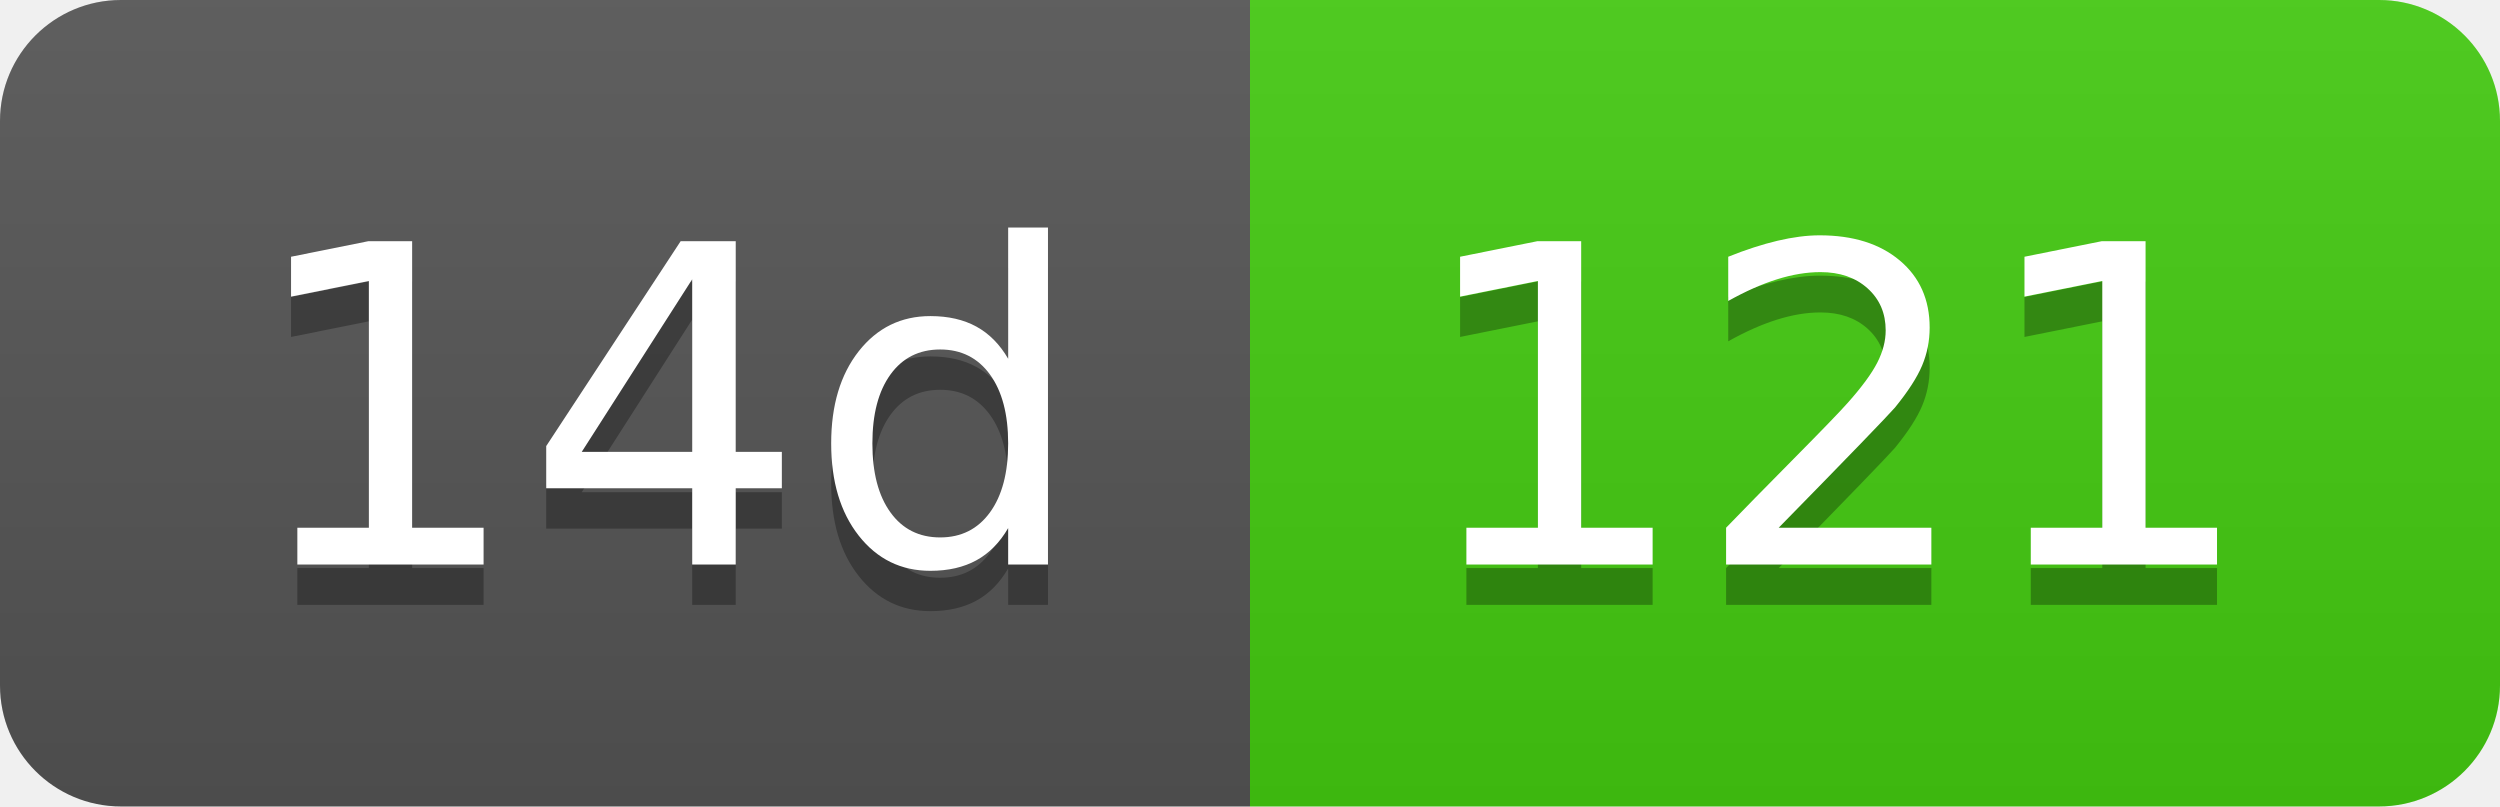
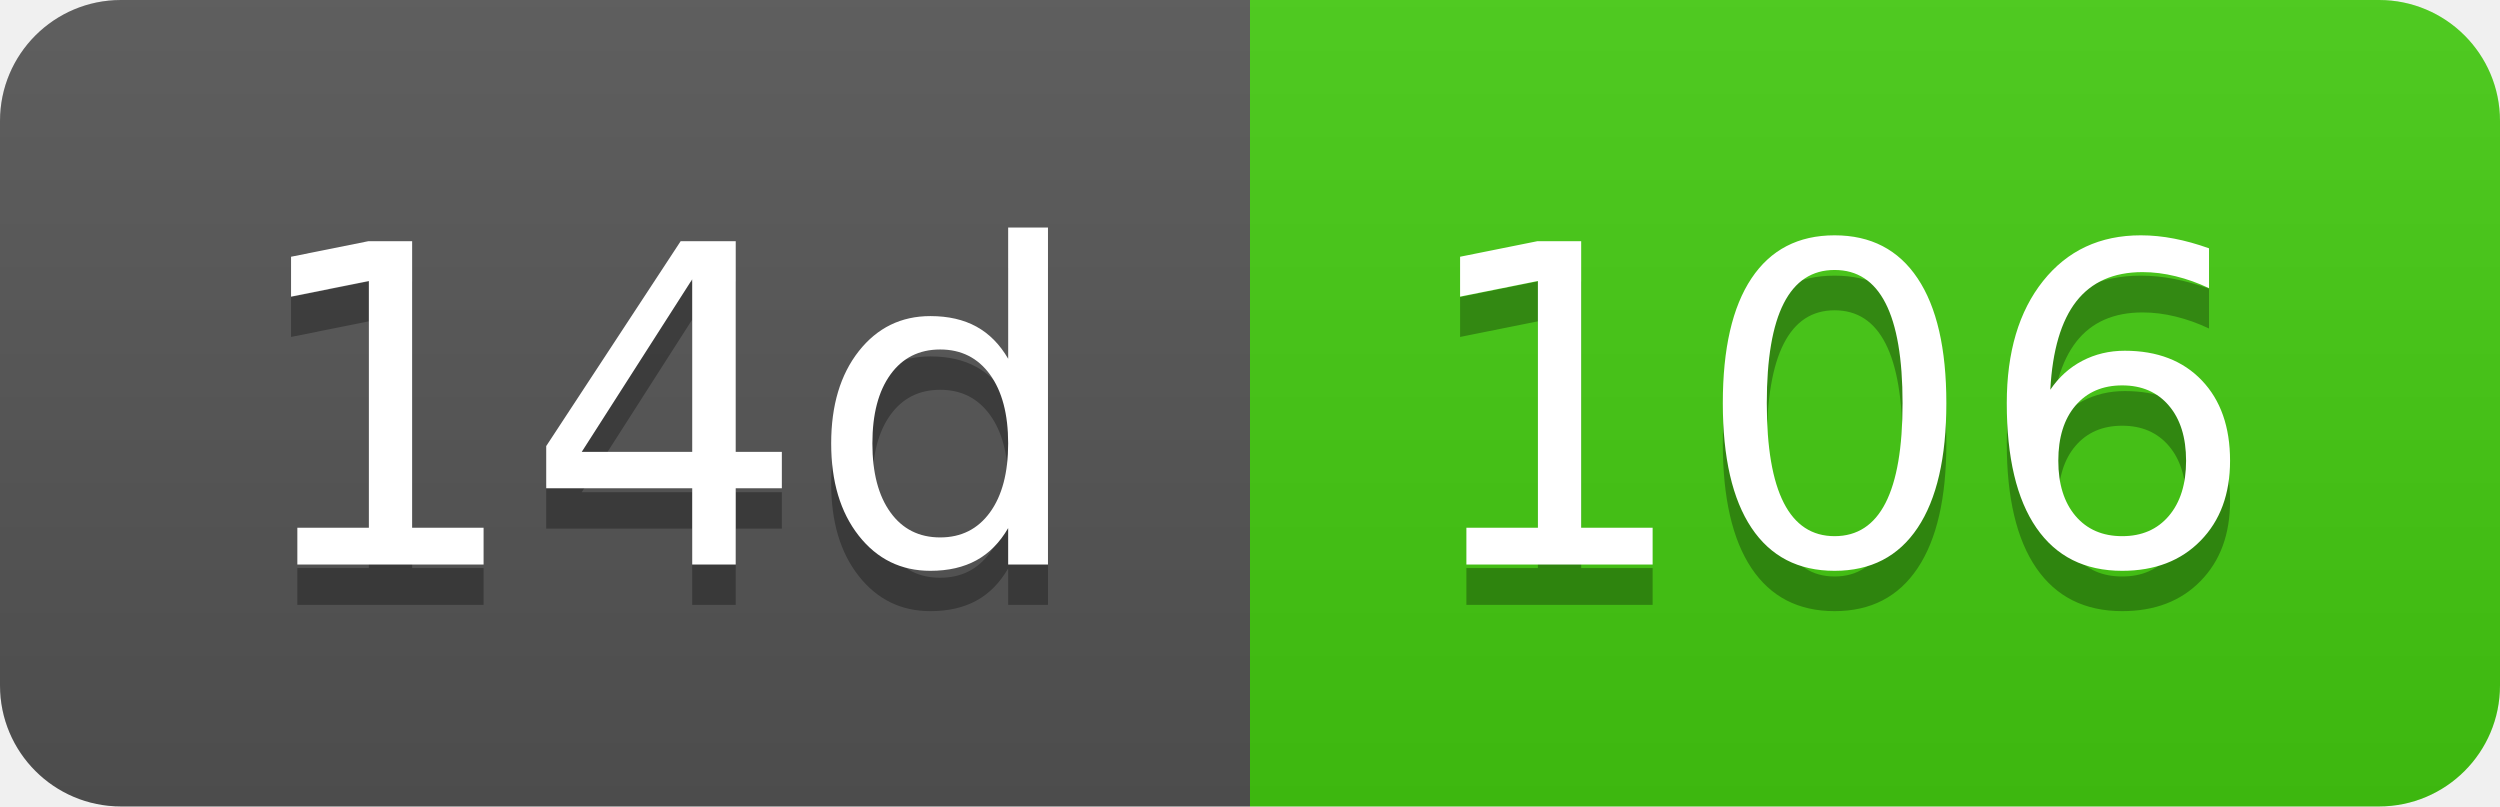
- <svg xmlns="http://www.w3.org/2000/svg" width="62" height="20" role="img" aria-label="14d: 121">
+ <svg xmlns="http://www.w3.org/2000/svg" width="62" height="20" role="img" aria-label="14d: 106">
  <linearGradient id="s" x2="0" y2="100%">
    <stop offset="0" stop-color="#bbb" stop-opacity=".1" />
    <stop offset="1" stop-opacity=".1" />
  </linearGradient>
  <clipPath id="r">
    <rect width="62" height="20" rx="3" fill="#fff" />
  </clipPath>
  <g clip-path="url(#r)">
    <rect width="31" height="20" fill="#555" />
    <rect x="31" width="31" height="20" fill="#4c1" />
    <rect width="62" height="20" fill="url(#s)" />
  </g>
  <g fill="#fff" text-anchor="middle" font-family="Verdana,Geneva,DejaVu Sans,sans-serif" text-rendering="geometricPrecision" font-size="110">
    <text aria-hidden="true" x="165" y="150" fill="#010101" fill-opacity=".3" transform="scale(.1)" textLength="210">14d</text>
    <text x="165" y="140" transform="scale(.1)" fill="#fff" textLength="210">14d</text>
-     <text aria-hidden="true" x="455" y="150" fill="#010101" fill-opacity=".3" transform="scale(.1)" textLength="210">121</text>
-     <text x="455" y="140" transform="scale(.1)" fill="#fff" textLength="210">121</text>
+     <text aria-hidden="true" x="455" y="150" fill="#010101" fill-opacity=".3" transform="scale(.1)" textLength="210">106</text>
+     <text x="455" y="140" transform="scale(.1)" fill="#fff" textLength="210">106</text>
  </g>
</svg>
